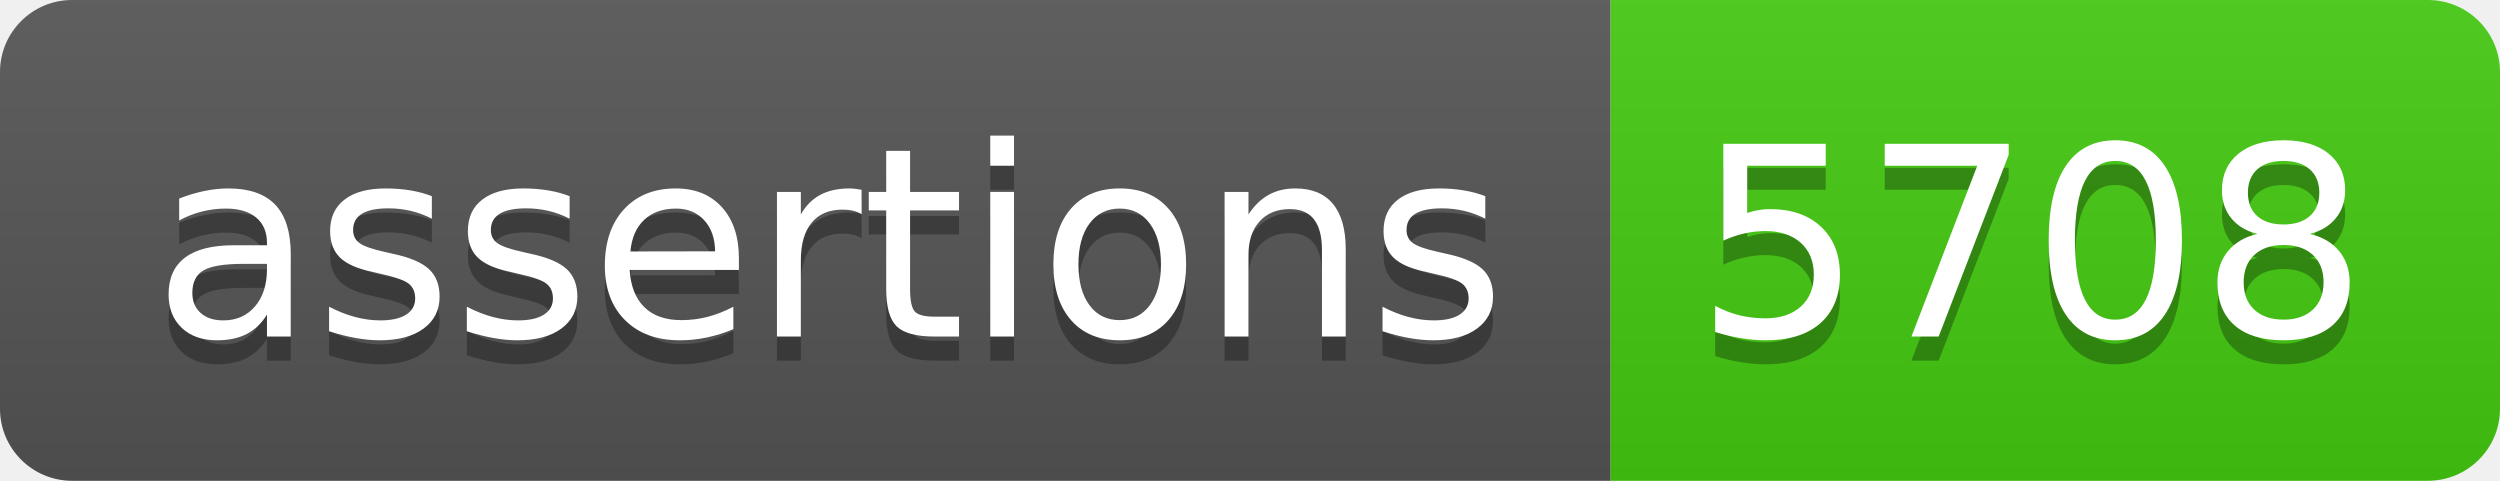
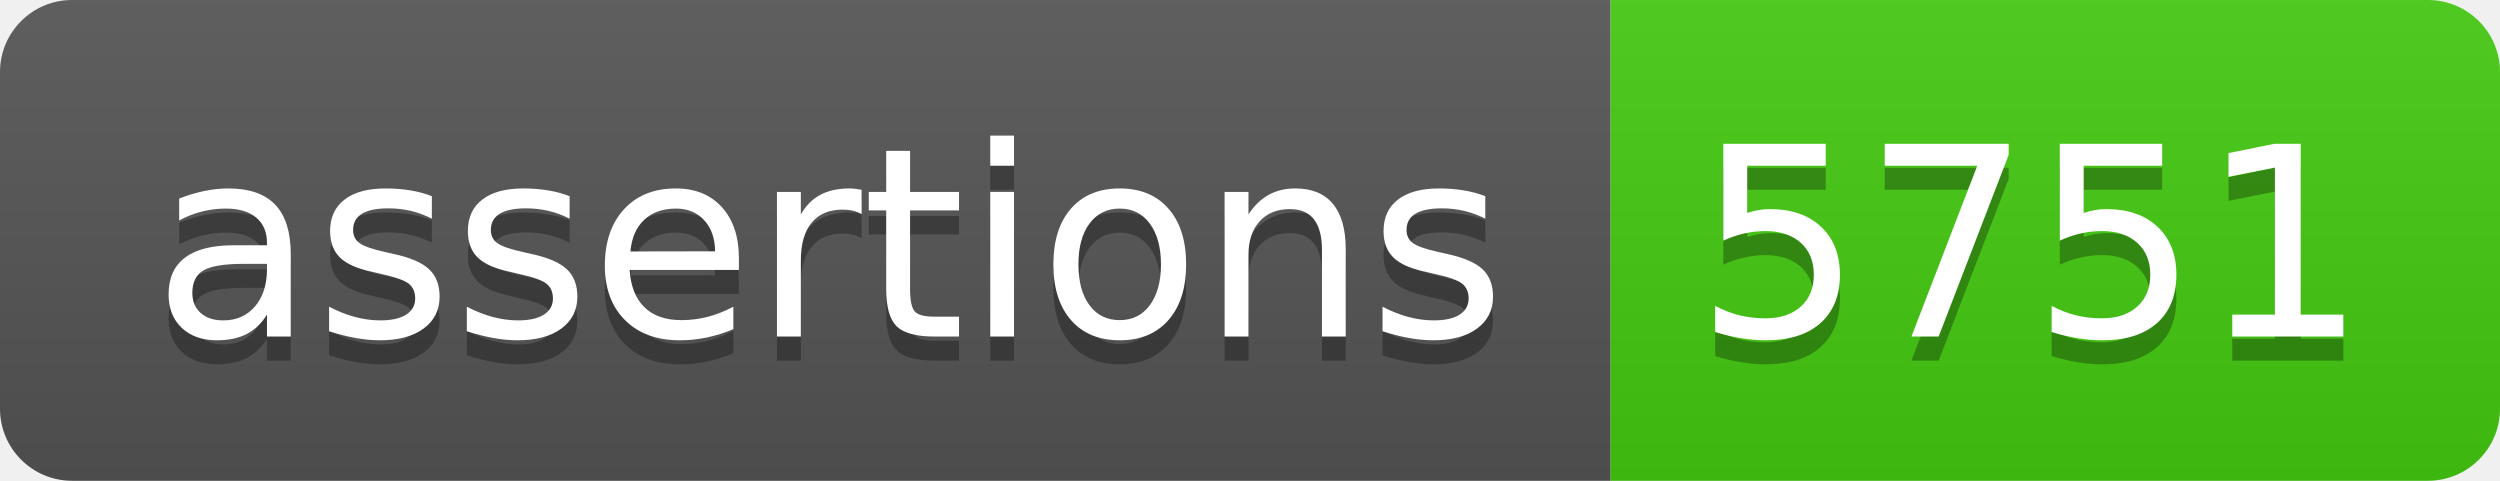
- <svg xmlns="http://www.w3.org/2000/svg" width="104" height="20" role="img" aria-label="assertions: 5708">
+ <svg xmlns="http://www.w3.org/2000/svg" width="104" height="20" role="img" aria-label="assertions: 5751">
  <linearGradient id="s" x2="0" y2="100%">
    <stop offset="0" stop-color="#bbb" stop-opacity=".1" />
    <stop offset="1" stop-opacity=".1" />
  </linearGradient>
  <clipPath id="r">
    <rect width="104" height="20" rx="3" fill="#fff" />
  </clipPath>
  <g clip-path="url(#r)">
    <rect width="67" height="20" fill="#555" />
    <rect x="67" width="37" height="20" fill="#4c1" />
    <rect width="104" height="20" fill="url(#s)" />
  </g>
  <g fill="#fff" text-anchor="middle" font-family="Verdana,Geneva,DejaVu Sans,sans-serif" text-rendering="geometricPrecision" font-size="110">
    <text aria-hidden="true" x="345" y="150" fill="#010101" fill-opacity=".3" transform="scale(.1)" textLength="570">assertions</text>
    <text x="345" y="140" transform="scale(.1)" fill="#fff" textLength="570">assertions</text>
-     <text aria-hidden="true" x="845" y="150" fill="#010101" fill-opacity=".3" transform="scale(.1)" textLength="270">5708</text>
-     <text x="845" y="140" transform="scale(.1)" fill="#fff" textLength="270">5708</text>
+     <text aria-hidden="true" x="845" y="150" fill="#010101" fill-opacity=".3" transform="scale(.1)" textLength="270">5751</text>
+     <text x="845" y="140" transform="scale(.1)" fill="#fff" textLength="270">5751</text>
  </g>
</svg>
